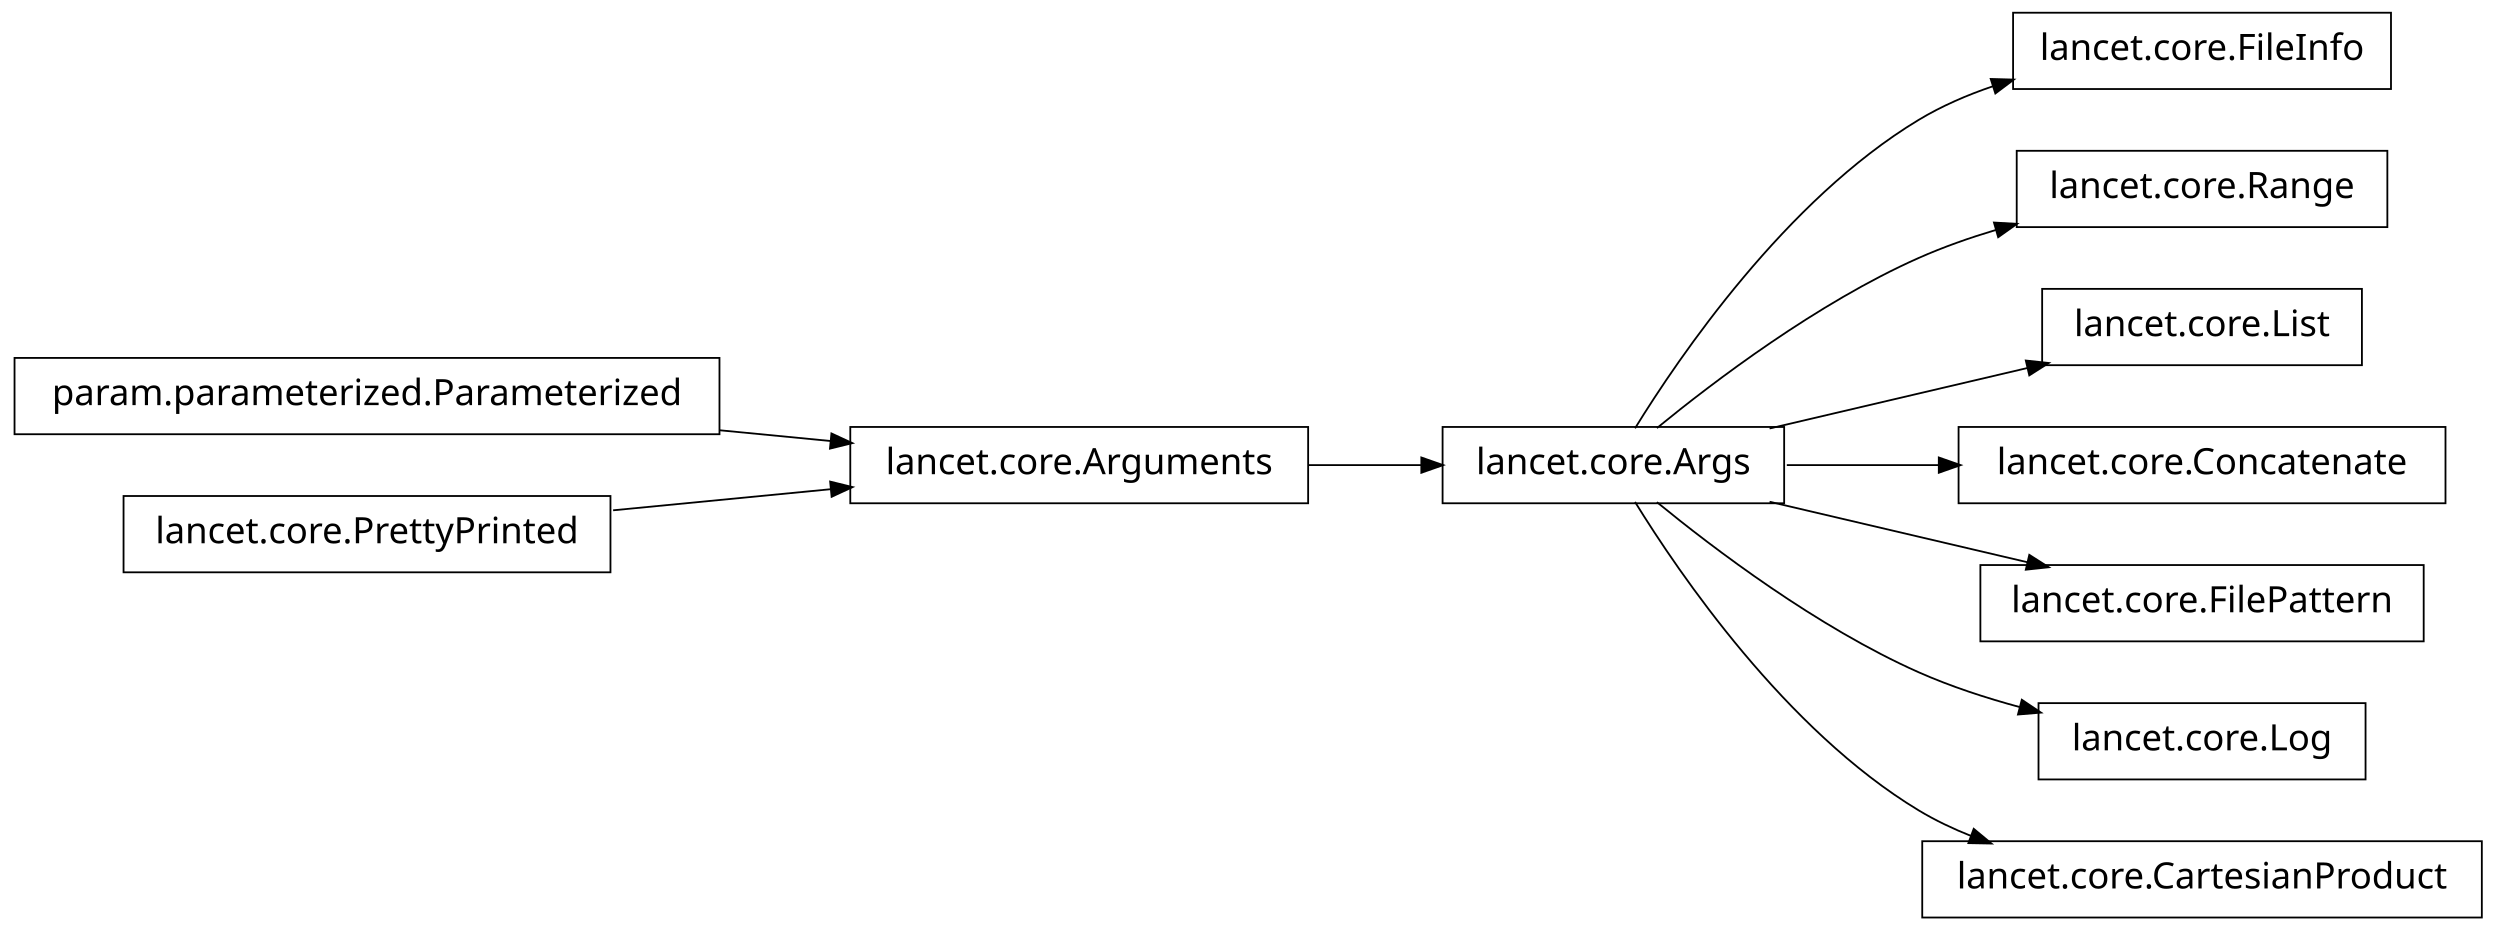
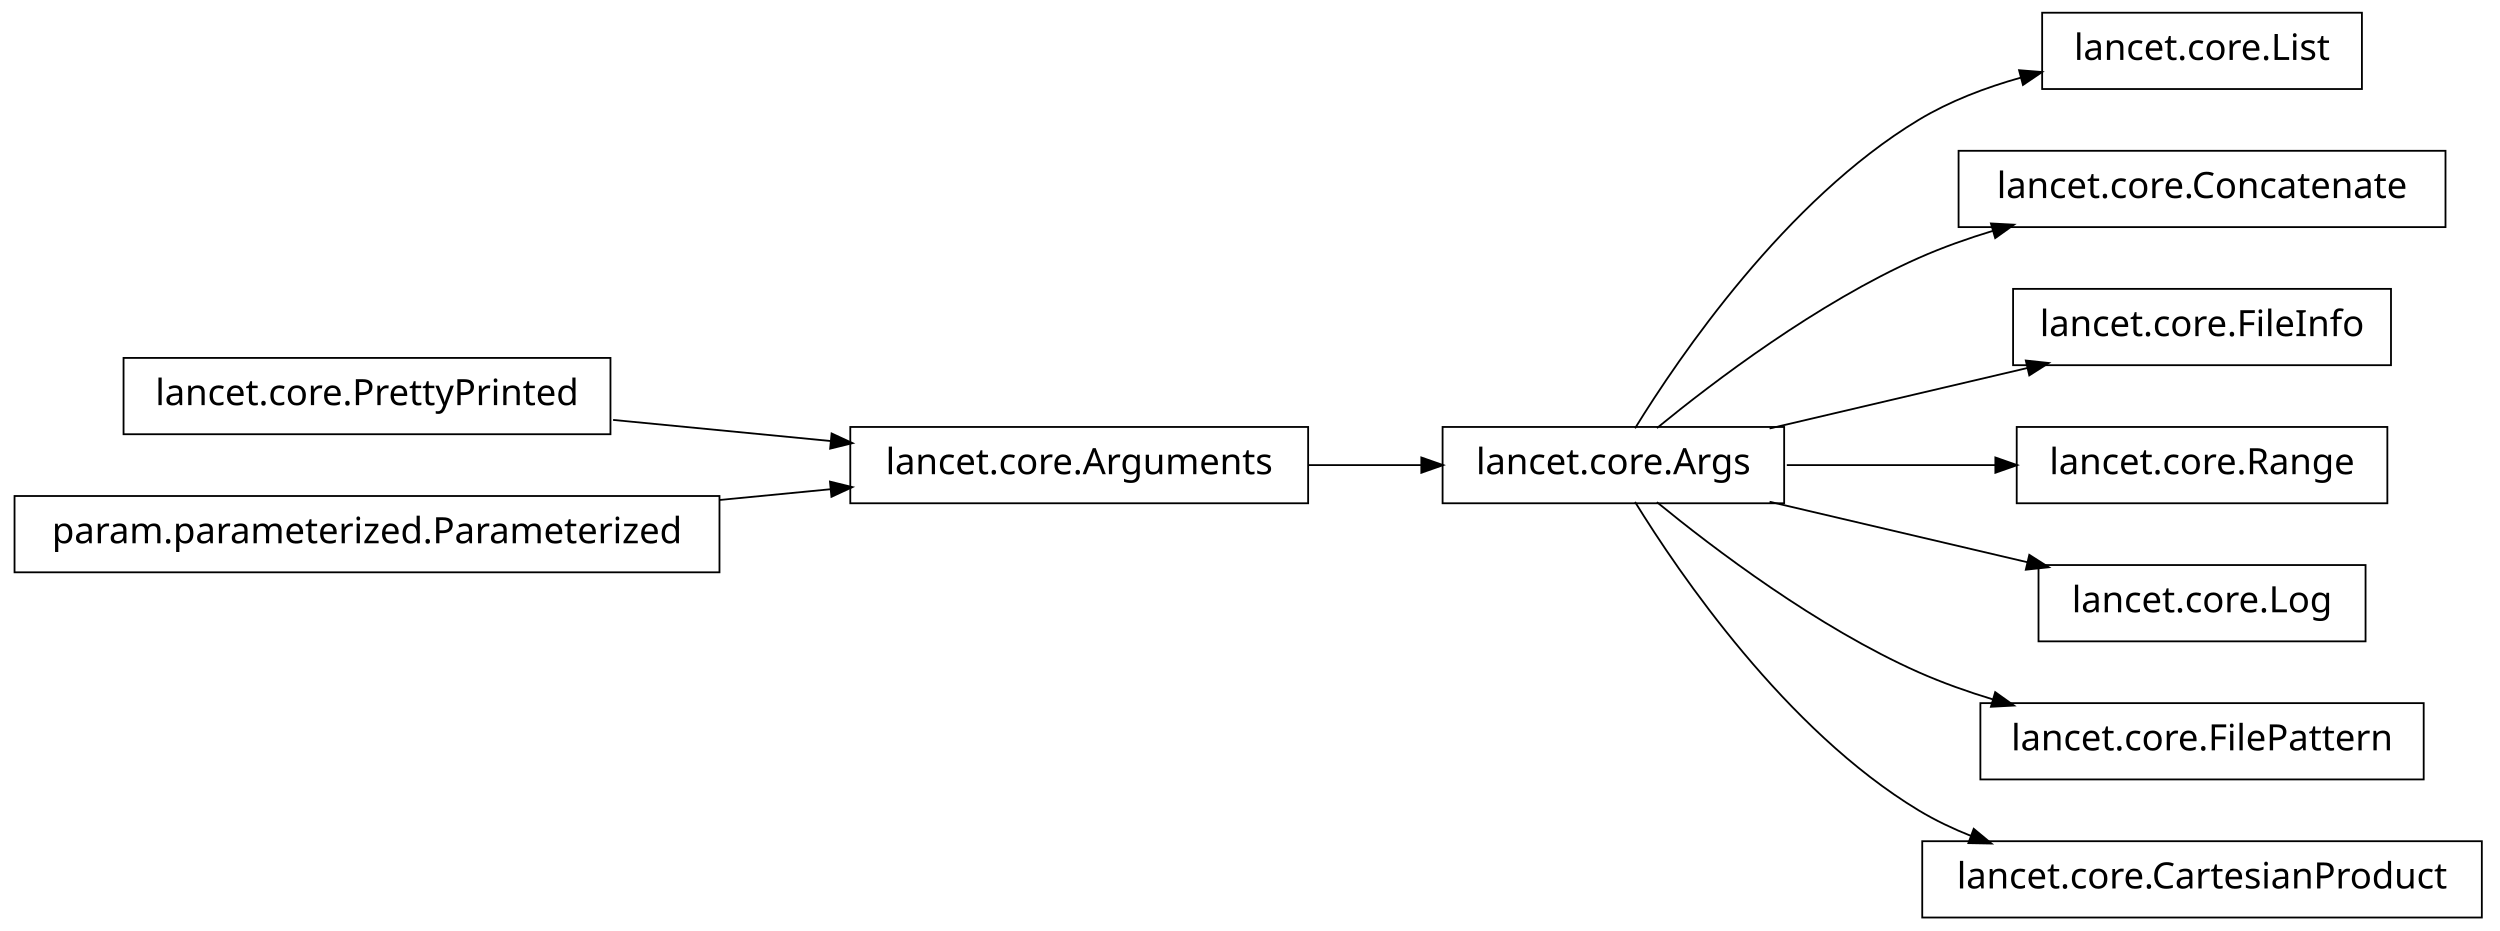
<svg xmlns="http://www.w3.org/2000/svg" width="688pt" height="256pt" viewBox="0.00 0.00 688.00 256.00">
  <g id="graph1" class="graph" transform="scale(1 1) rotate(0) translate(4 252)">
    <polygon fill="white" stroke="white" points="-4,5 -4,-252 685,-252 685,5 -4,5" />
    <g id="node1" class="node">
-       <polygon fill="none" stroke="black" stroke-width="0.5" points="194,-153.5 5.68434e-14,-153.5 0,-132.5 194,-132.5 194,-153.5" />
-       <text text-anchor="middle" x="97" y="-140.5" font-family="Vera" font-size="10.00">param.parameterized.Parameterized</text>
-     </g>
-     <g id="node10" class="node">
-       <polygon fill="none" stroke="black" stroke-width="0.5" points="356,-134.5 230,-134.5 230,-113.5 356,-113.5 356,-134.5" />
-       <text text-anchor="middle" x="293" y="-121.5" font-family="Vera" font-size="10.00">lancet.core.Arguments</text>
-     </g>
-     <g id="edge10" class="edge">
-       <path fill="none" stroke="black" stroke-width="0.5" d="M194.139,-133.583C204.467,-132.582 214.808,-131.58 224.703,-130.621" />
-       <polygon fill="black" stroke="black" points="225.027,-132.348 229.835,-130.123 224.689,-128.864 225.027,-132.348" />
+       <polygon fill="none" stroke="black" stroke-width="0.5" points="646,-248.5 558,-248.5 558,-227.5 646,-227.5 646,-248.5" />
+       <text text-anchor="middle" x="602" y="-235.5" font-family="Vera" font-size="10.00">lancet.core.List</text>
    </g>
    <g id="node2" class="node">
-       <polygon fill="none" stroke="black" stroke-width="0.5" points="654,-248.5 550,-248.5 550,-227.5 654,-227.5 654,-248.5" />
-       <text text-anchor="middle" x="602" y="-235.5" font-family="Vera" font-size="10.00">lancet.core.FileInfo</text>
-     </g>
-     <g id="node3" class="node">
      <polygon fill="none" stroke="black" stroke-width="0.5" points="487,-134.5 393,-134.5 393,-113.5 487,-113.5 487,-134.5" />
      <text text-anchor="middle" x="440" y="-121.5" font-family="Vera" font-size="10.00">lancet.core.Args</text>
    </g>
    <g id="edge2" class="edge">
-       <path fill="none" stroke="black" stroke-width="0.5" d="M445.959,-134.135C458.047,-153.756 487.43,-196.936 524,-219 530.303,-222.802 537.324,-225.845 544.5,-228.278" />
-       <polygon fill="black" stroke="black" points="544.191,-230.016 549.486,-229.868 545.254,-226.682 544.191,-230.016" />
+       <path fill="none" stroke="black" stroke-width="0.5" d="M445.959,-134.135C458.047,-153.756 487.43,-196.936 524,-219 532.536,-224.15 542.392,-227.906 552.164,-230.644" />
+       <polygon fill="black" stroke="black" points="551.978,-232.404 557.258,-231.985 552.869,-229.02 551.978,-232.404" />
    </g>
-     <g id="node6" class="node">
-       <polygon fill="none" stroke="black" stroke-width="0.5" points="653,-210.5 551,-210.5 551,-189.5 653,-189.5 653,-210.5" />
-       <text text-anchor="middle" x="602" y="-197.5" font-family="Vera" font-size="10.00">lancet.core.Range</text>
+     <g id="node4" class="node">
+       <polygon fill="none" stroke="black" stroke-width="0.5" points="669,-210.5 535,-210.5 535,-189.5 669,-189.5 669,-210.5" />
+       <text text-anchor="middle" x="602" y="-197.5" font-family="Vera" font-size="10.00">lancet.core.Concatenate</text>
    </g>
    <g id="edge4" class="edge">
-       <path fill="none" stroke="black" stroke-width="0.5" d="M451.975,-134.191C467.567,-146.952 496.13,-168.635 524,-181 530.728,-183.985 538,-186.547 545.305,-188.734" />
-       <polygon fill="black" stroke="black" points="545.072,-190.488 550.361,-190.188 546.04,-187.124 545.072,-190.488" />
+       <path fill="none" stroke="black" stroke-width="0.5" d="M451.975,-134.191C467.567,-146.952 496.13,-168.635 524,-181 530.521,-183.893 537.553,-186.389 544.631,-188.531" />
+       <polygon fill="black" stroke="black" points="544.242,-190.24 549.532,-189.957 545.221,-186.88 544.242,-190.24" />
    </g>
-     <g id="node8" class="node">
-       <polygon fill="none" stroke="black" stroke-width="0.5" points="646,-172.5 558,-172.5 558,-151.5 646,-151.5 646,-172.5" />
-       <text text-anchor="middle" x="602" y="-159.5" font-family="Vera" font-size="10.00">lancet.core.List</text>
+     <g id="node7" class="node">
+       <polygon fill="none" stroke="black" stroke-width="0.5" points="654,-172.5 550,-172.5 550,-151.5 654,-151.5 654,-172.5" />
+       <text text-anchor="middle" x="602" y="-159.5" font-family="Vera" font-size="10.00">lancet.core.FileInfo</text>
    </g>
    <g id="edge6" class="edge">
      <path fill="none" stroke="black" stroke-width="0.5" d="M482.988,-134.084C504.861,-139.214 531.518,-145.467 554.054,-150.753" />
      <polygon fill="black" stroke="black" points="553.825,-152.497 559.093,-151.935 554.625,-149.09 553.825,-152.497" />
    </g>
-     <g id="node13" class="node">
-       <polygon fill="none" stroke="black" stroke-width="0.5" points="669,-134.5 535,-134.5 535,-113.5 669,-113.5 669,-134.5" />
-       <text text-anchor="middle" x="602" y="-121.5" font-family="Vera" font-size="10.00">lancet.core.Concatenate</text>
+     <g id="node9" class="node">
+       <polygon fill="none" stroke="black" stroke-width="0.5" points="653,-134.5 551,-134.5 551,-113.5 653,-113.5 653,-134.5" />
+       <text text-anchor="middle" x="602" y="-121.5" font-family="Vera" font-size="10.00">lancet.core.Range</text>
    </g>
-     <g id="edge12" class="edge">
-       <path fill="none" stroke="black" stroke-width="0.5" d="M487.729,-124C500.863,-124 515.409,-124 529.599,-124" />
-       <polygon fill="black" stroke="black" points="529.807,-125.75 534.807,-124 529.807,-122.25 529.807,-125.75" />
+     <g id="edge8" class="edge">
+       <path fill="none" stroke="black" stroke-width="0.5" d="M487.729,-124C505.73,-124 526.384,-124 545.138,-124" />
+       <polygon fill="black" stroke="black" points="545.373,-125.75 550.373,-124 545.373,-122.25 545.373,-125.75" />
    </g>
    <g id="node15" class="node">
-       <polygon fill="none" stroke="black" stroke-width="0.5" points="663,-96.5 541,-96.5 541,-75.5 663,-75.5 663,-96.5" />
-       <text text-anchor="middle" x="602" y="-83.5" font-family="Vera" font-size="10.00">lancet.core.FilePattern</text>
+       <polygon fill="none" stroke="black" stroke-width="0.5" points="647,-96.5 557,-96.5 557,-75.5 647,-75.5 647,-96.5" />
+       <text text-anchor="middle" x="602" y="-83.5" font-family="Vera" font-size="10.00">lancet.core.Log</text>
    </g>
    <g id="edge14" class="edge">
      <path fill="none" stroke="black" stroke-width="0.5" d="M482.988,-113.916C504.861,-108.786 531.518,-102.533 554.054,-97.247" />
      <polygon fill="black" stroke="black" points="554.625,-98.91 559.093,-96.065 553.825,-95.503 554.625,-98.91" />
    </g>
    <g id="node17" class="node">
-       <polygon fill="none" stroke="black" stroke-width="0.5" points="647,-58.5 557,-58.5 557,-37.5 647,-37.5 647,-58.5" />
-       <text text-anchor="middle" x="602" y="-45.5" font-family="Vera" font-size="10.00">lancet.core.Log</text>
+       <polygon fill="none" stroke="black" stroke-width="0.5" points="663,-58.5 541,-58.5 541,-37.5 663,-37.5 663,-58.5" />
+       <text text-anchor="middle" x="602" y="-45.5" font-family="Vera" font-size="10.00">lancet.core.FilePattern</text>
    </g>
    <g id="edge16" class="edge">
-       <path fill="none" stroke="black" stroke-width="0.5" d="M451.975,-113.809C467.567,-101.048 496.13,-79.365 524,-67 532.788,-63.101 542.502,-59.924 552.007,-57.363" />
-       <polygon fill="black" stroke="black" points="552.552,-59.029 556.952,-56.079 551.672,-55.642 552.552,-59.029" />
+       <path fill="none" stroke="black" stroke-width="0.5" d="M451.975,-113.809C467.567,-101.048 496.13,-79.365 524,-67 530.521,-64.107 537.553,-61.611 544.631,-59.469" />
+       <polygon fill="black" stroke="black" points="545.221,-61.12 549.532,-58.042 544.242,-57.76 545.221,-61.12" />
    </g>
    <g id="node20" class="node">
      <polygon fill="none" stroke="black" stroke-width="0.5" points="679,-20.5 525,-20.5 525,0.5 679,0.5 679,-20.5" />
      <text text-anchor="middle" x="602" y="-7.5" font-family="Vera" font-size="10.00">lancet.core.CartesianProduct</text>
    </g>
    <g id="edge20" class="edge">
      <path fill="none" stroke="black" stroke-width="0.5" d="M445.959,-113.865C458.047,-94.244 487.43,-51.064 524,-29 528.568,-26.244 533.515,-23.887 538.624,-21.872" />
      <polygon fill="black" stroke="black" points="539.277,-23.496 543.355,-20.116 538.059,-20.215 539.277,-23.496" />
    </g>
-     <g id="node5" class="node">
-       <polygon fill="none" stroke="black" stroke-width="0.5" points="164,-115.5 30,-115.5 30,-94.5 164,-94.5 164,-115.5" />
-       <text text-anchor="middle" x="97" y="-102.5" font-family="Vera" font-size="10.00">lancet.core.PrettyPrinted</text>
+     <g id="node6" class="node">
+       <polygon fill="none" stroke="black" stroke-width="0.5" points="164,-153.5 30,-153.5 30,-132.5 164,-132.5 164,-153.5" />
+       <text text-anchor="middle" x="97" y="-140.5" font-family="Vera" font-size="10.00">lancet.core.PrettyPrinted</text>
    </g>
-     <g id="edge8" class="edge">
-       <path fill="none" stroke="black" stroke-width="0.5" d="M164.727,-111.565C184.045,-113.438 205.103,-115.479 224.468,-117.357" />
-       <polygon fill="black" stroke="black" points="224.737,-119.141 229.883,-117.881 225.075,-115.657 224.737,-119.141" />
+     <g id="node11" class="node">
+       <polygon fill="none" stroke="black" stroke-width="0.5" points="356,-134.5 230,-134.5 230,-113.5 356,-113.5 356,-134.5" />
+       <text text-anchor="middle" x="293" y="-121.5" font-family="Vera" font-size="10.00">lancet.core.Arguments</text>
+     </g>
+     <g id="edge10" class="edge">
+       <path fill="none" stroke="black" stroke-width="0.5" d="M164.727,-136.435C184.045,-134.562 205.103,-132.521 224.468,-130.643" />
+       <polygon fill="black" stroke="black" points="225.075,-132.343 229.883,-130.119 224.737,-128.859 225.075,-132.343" />
    </g>
    <g id="edge18" class="edge">
      <path fill="none" stroke="black" stroke-width="0.5" d="M356.194,-124C366.532,-124 377.147,-124 387.199,-124" />
      <polygon fill="black" stroke="black" points="387.4,-125.75 392.4,-124 387.4,-122.25 387.4,-125.75" />
    </g>
+     <g id="node13" class="node">
+       <polygon fill="none" stroke="black" stroke-width="0.5" points="194,-115.5 5.68434e-14,-115.5 0,-94.5 194,-94.5 194,-115.5" />
+       <text text-anchor="middle" x="97" y="-102.5" font-family="Vera" font-size="10.00">param.parameterized.Parameterized</text>
+     </g>
+     <g id="edge12" class="edge">
+       <path fill="none" stroke="black" stroke-width="0.5" d="M194.139,-114.417C204.467,-115.418 214.808,-116.42 224.703,-117.379" />
+       <polygon fill="black" stroke="black" points="224.689,-119.136 229.835,-117.877 225.027,-115.652 224.689,-119.136" />
+     </g>
  </g>
</svg>
